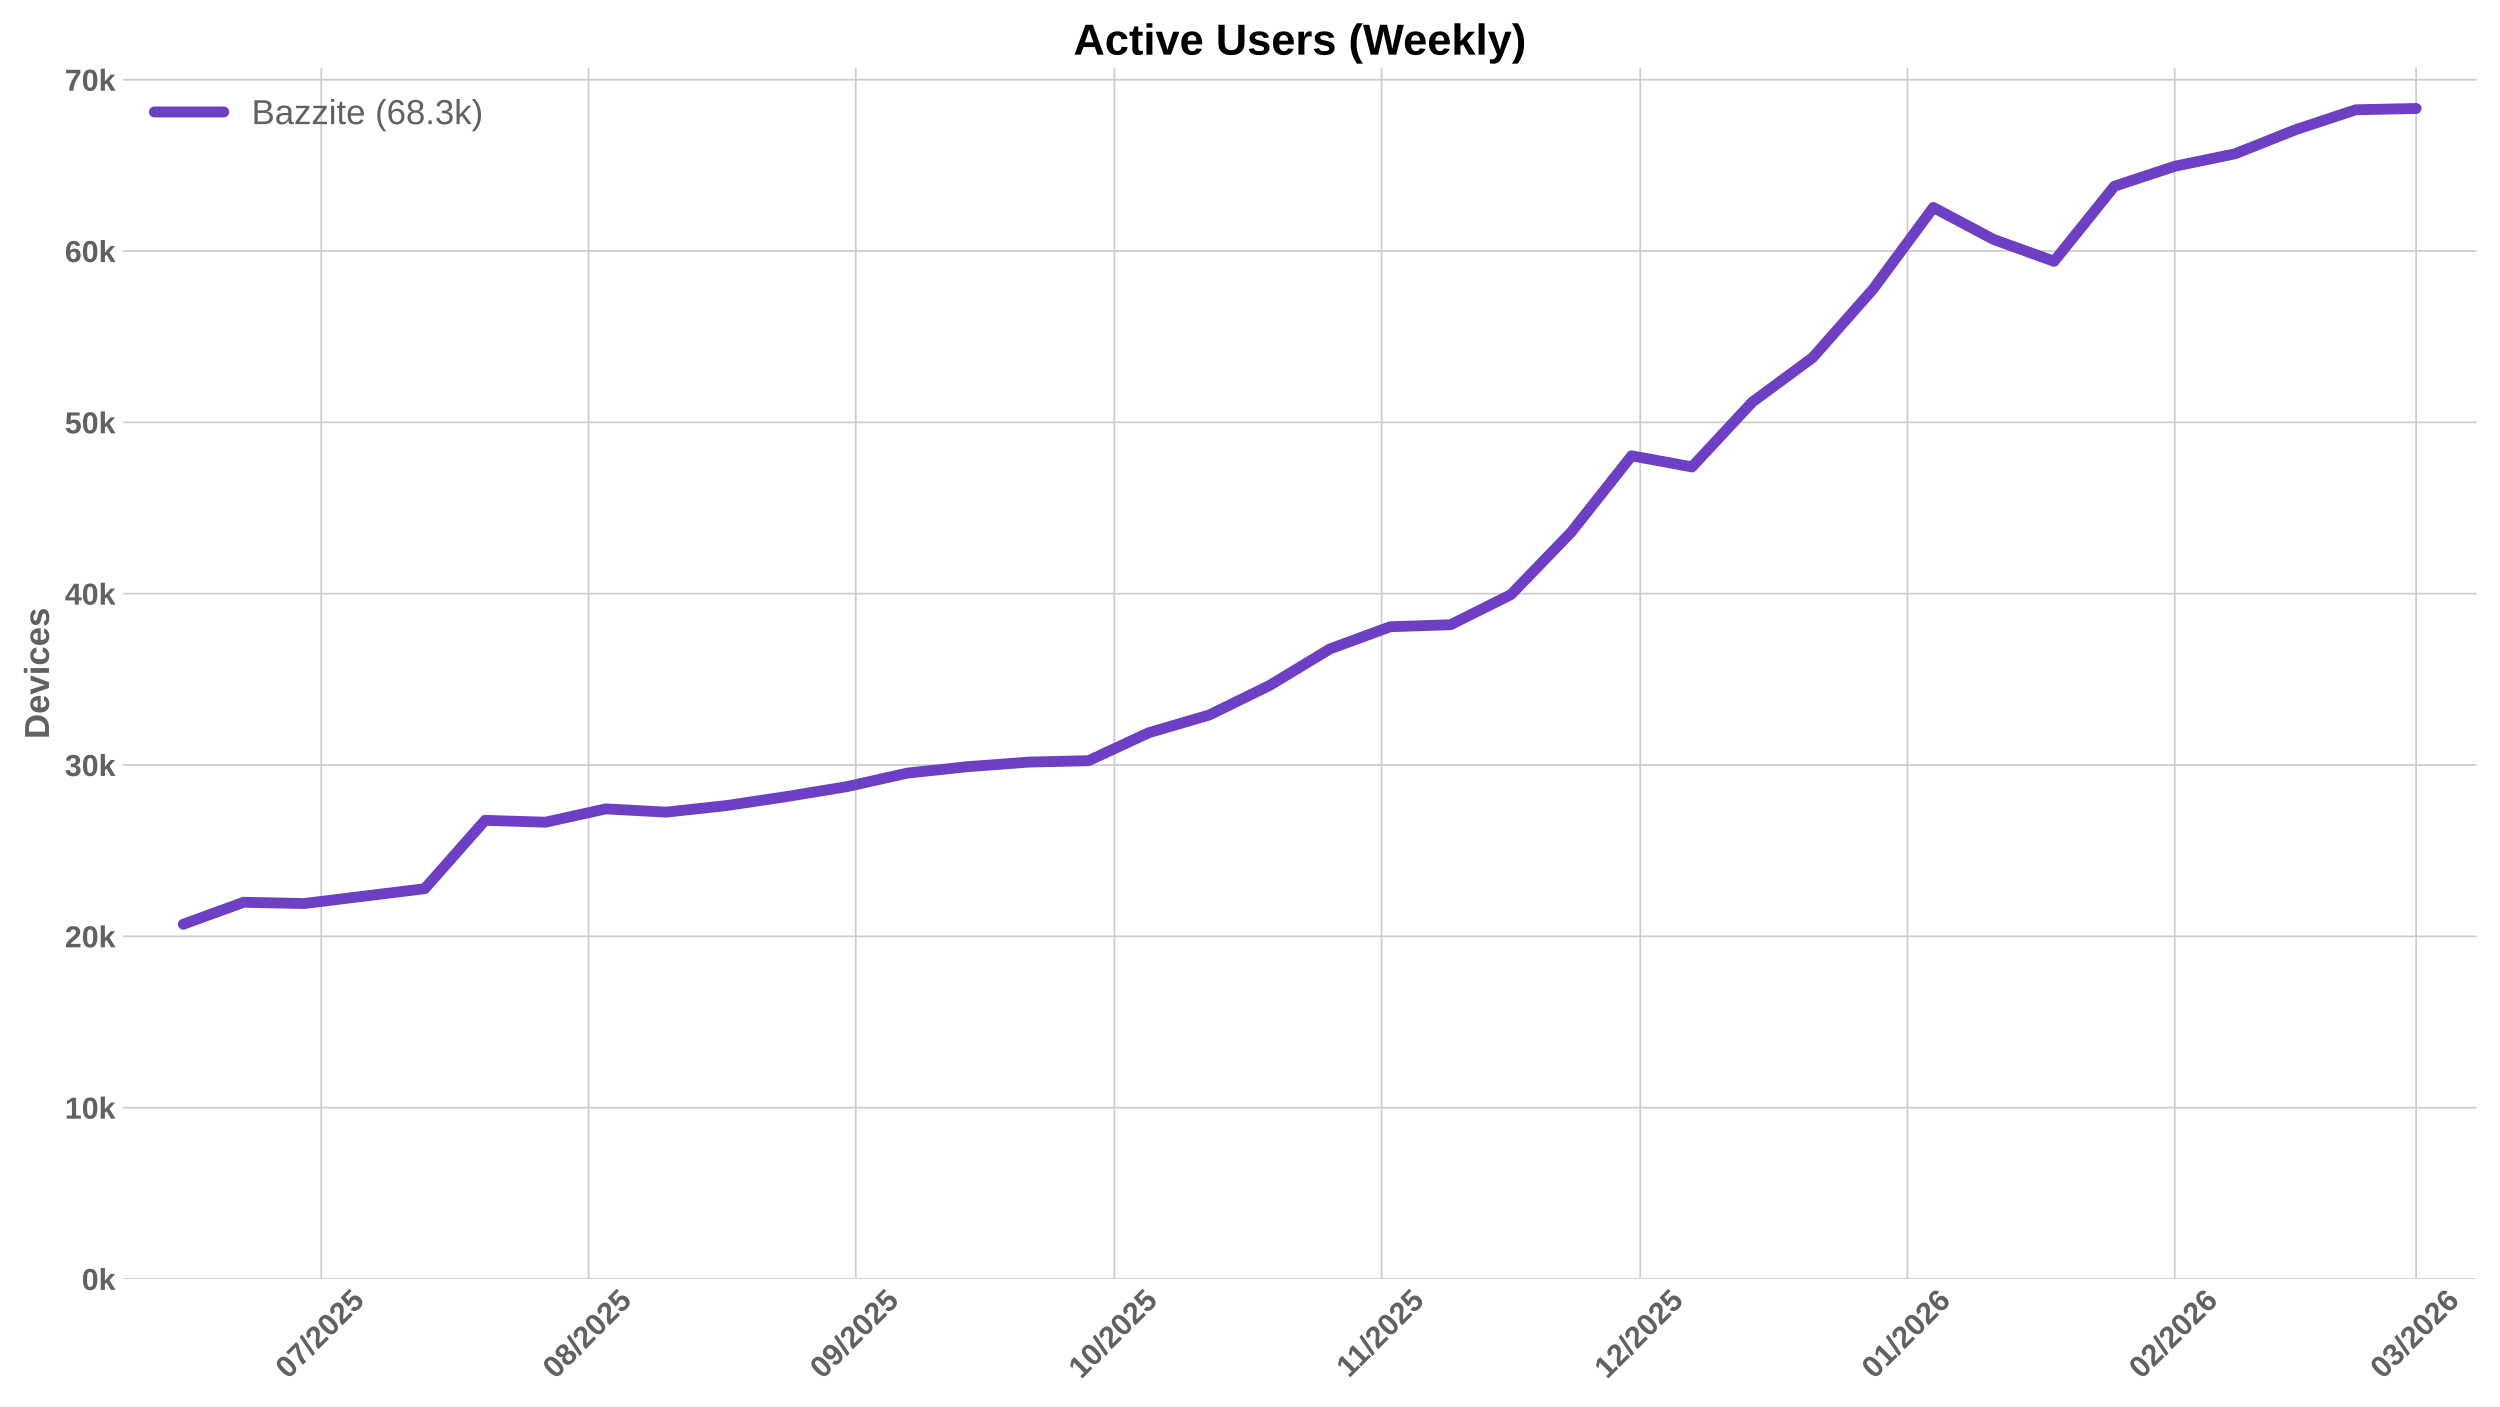
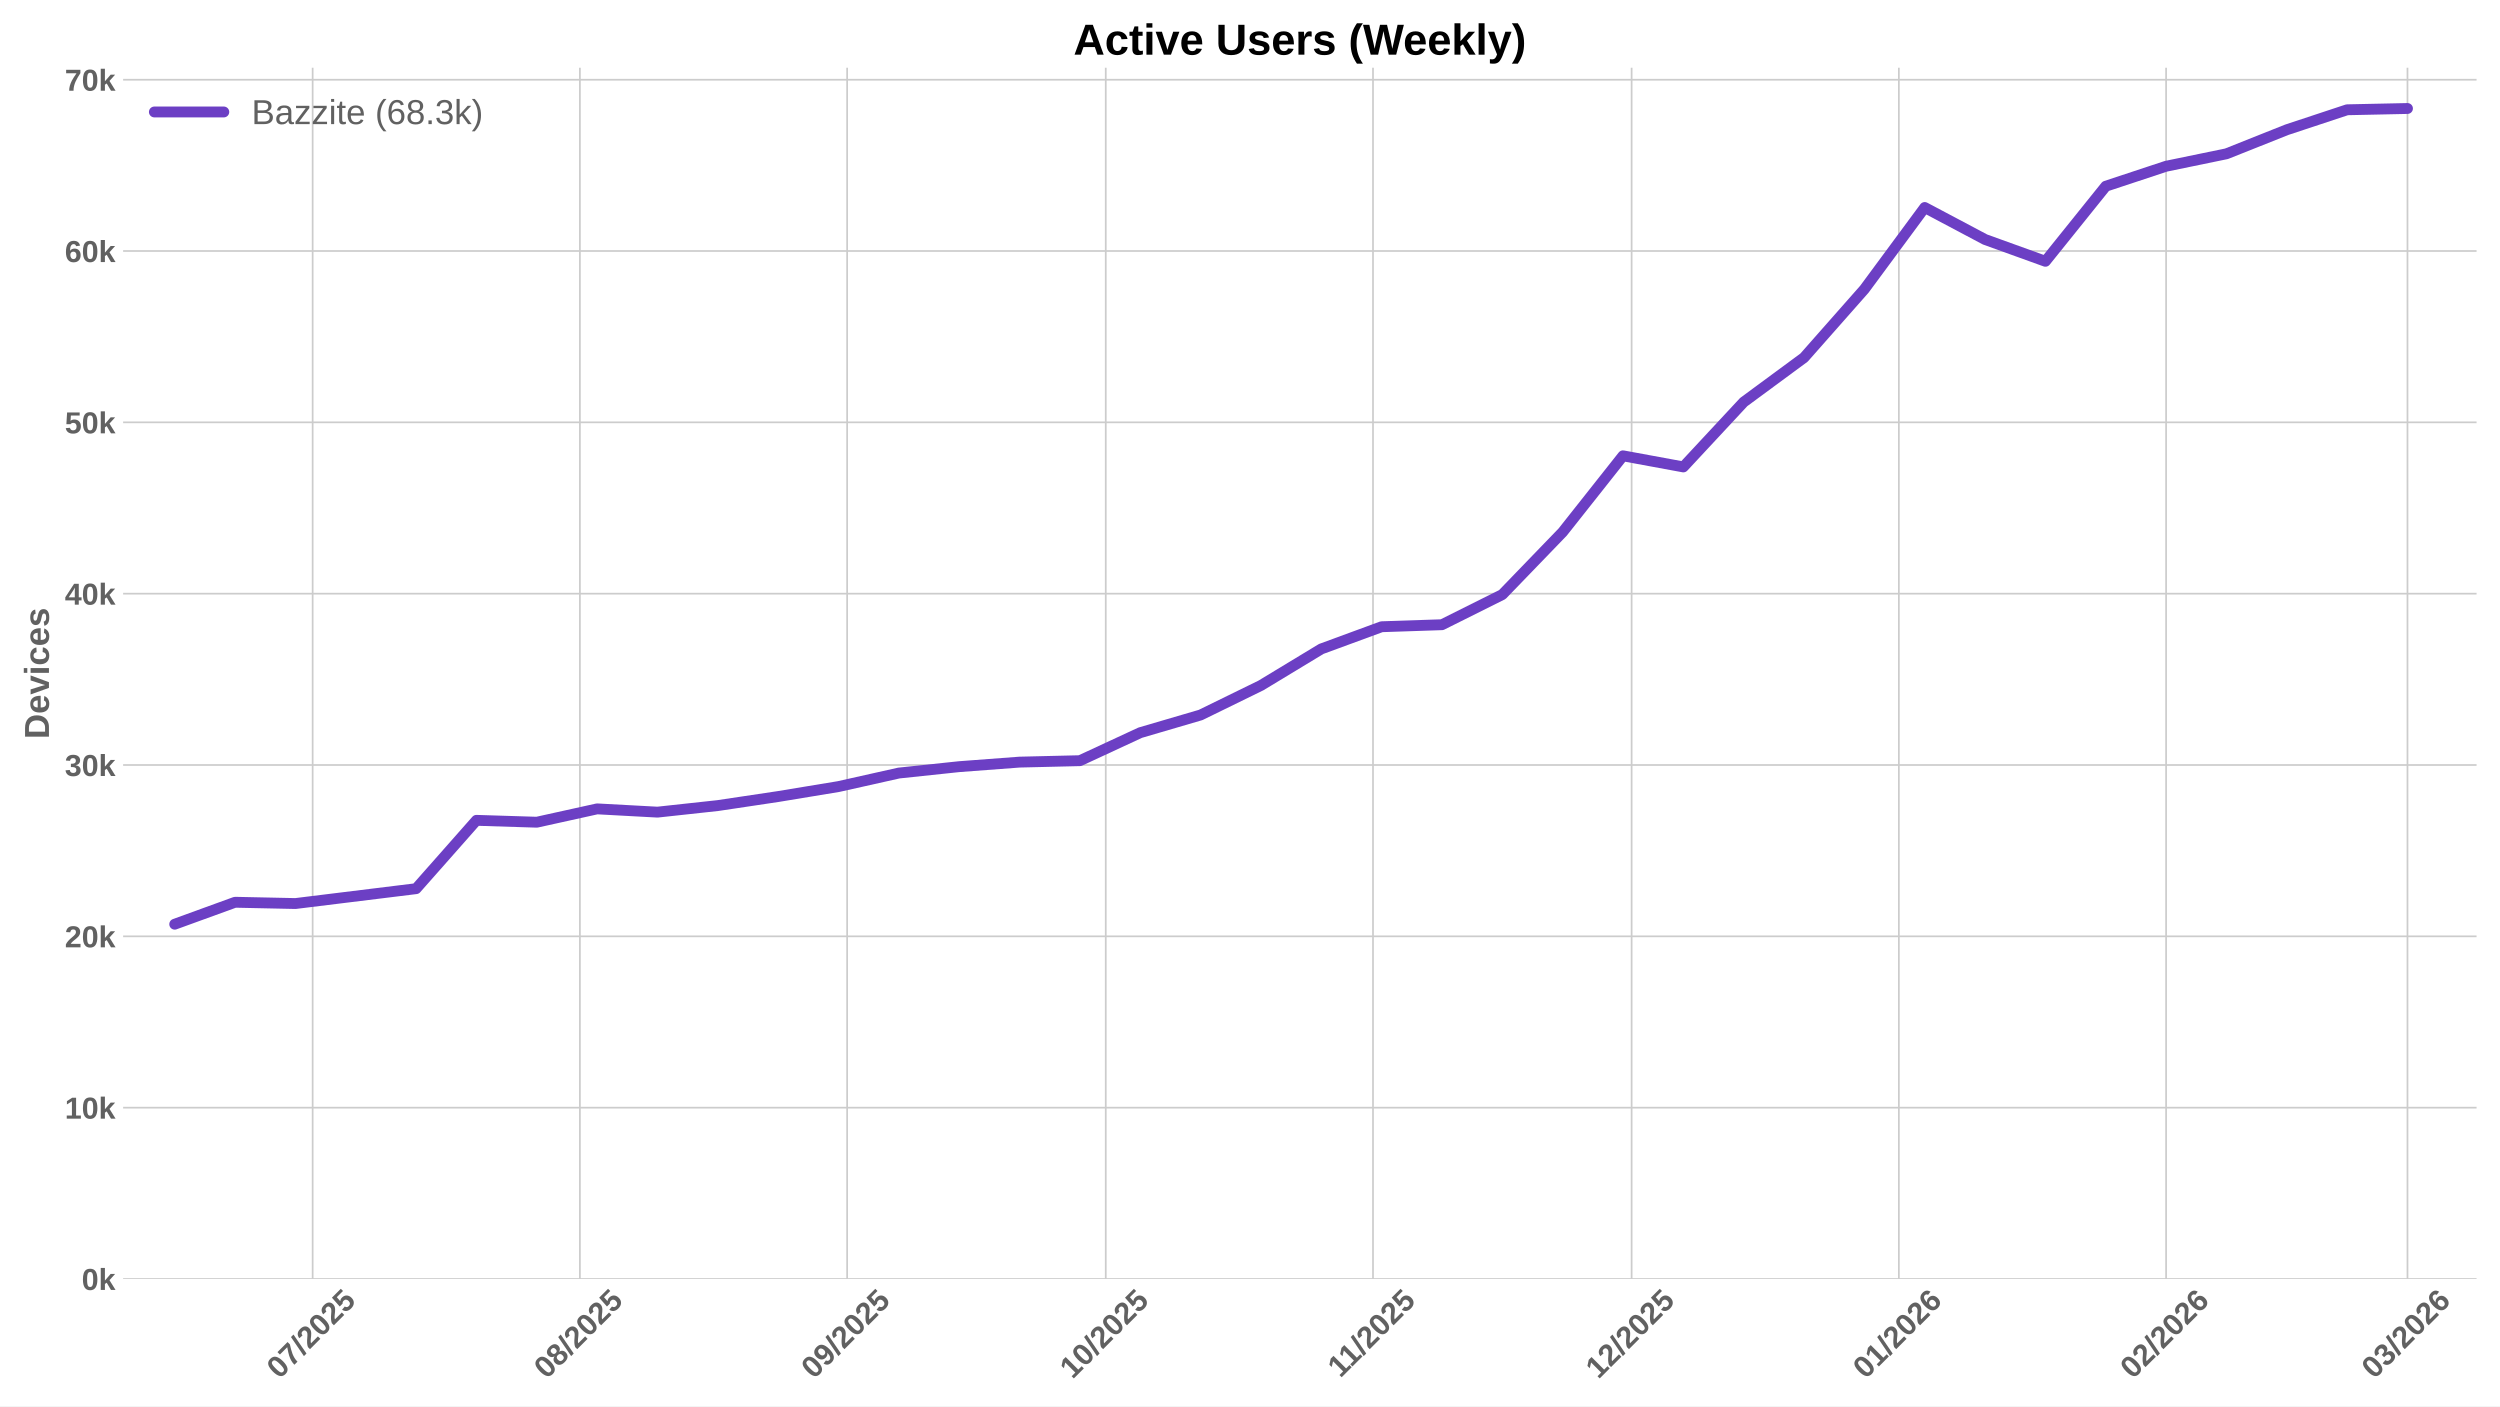
<svg xmlns="http://www.w3.org/2000/svg" xmlns:xlink="http://www.w3.org/1999/xlink" width="1152pt" height="648pt" viewBox="0 0 1152 648" version="1.1">
  <defs>
    <style type="text/css">*{stroke-linejoin: round; stroke-linecap: butt}</style>
  </defs>
  <g id="figure_1">
    <g id="patch_1">
      <path d="M 0 648  L 1152 648  L 1152 0  L 0 0  z " style="fill: #ffffff" />
    </g>
    <g id="axes_1">
      <g id="patch_2">
        <path d="M 56.73 589.343  L 1141.2 589.343  L 1141.2 31.2  L 56.73 31.2  z " style="fill: #ffffff" />
      </g>
      <g id="matplotlib.axis_1">
        <g id="xtick_1">
          <g id="line2d_1">
-             <path d="M 148.043 589.343  L 148.043 31.2  " clip-path="url(#p5797e3222d)" style="fill: none; stroke: #cccccc; stroke-width: 0.8; stroke-linecap: round" />
+             <path d="M 144.07 589.343  L 144.07 31.2  " clip-path="url(#pd4d0d3df00)" style="fill: none; stroke: #cccccc; stroke-width: 0.8; stroke-linecap: round" />
          </g>
          <g id="line2d_2" />
          <g id="text_1">
-             <g style="fill: #616161" transform="translate(132.713 635.7977) rotate(-45) scale(0.14 -0.14)">
+             <g style="fill: #616161" transform="translate(128.7396 635.7977) rotate(-45) scale(0.14 -0.14)">
              <defs>
                <path id="LiberationSans-Bold-30" d="M 3297 2203  Q 3297 1088 2914 512  Q 2531 -63 1766 -63  Q 253 -63 253 2203  Q 253 2994 418 3494  Q 584 3994 915 4231  Q 1247 4469 1791 4469  Q 2572 4469 2934 3903  Q 3297 3338 3297 2203  z M 2416 2203  Q 2416 2813 2356 3150  Q 2297 3488 2165 3634  Q 2034 3781 1784 3781  Q 1519 3781 1383 3632  Q 1247 3484 1189 3148  Q 1131 2813 1131 2203  Q 1131 1600 1192 1261  Q 1253 922 1386 775  Q 1519 628 1772 628  Q 2022 628 2158 783  Q 2294 938 2355 1278  Q 2416 1619 2416 2203  z " transform="scale(0.015625)" />
                <path id="LiberationSans-Bold-37" d="M 3278 3706  Q 2981 3238 2717 2797  Q 2453 2356 2256 1911  Q 2059 1466 1945 995  Q 1831 525 1831 0  L 916 0  Q 916 550 1059 1064  Q 1203 1578 1475 2111  Q 1747 2644 2463 3681  L 275 3681  L 275 4403  L 3278 4403  L 3278 3706  z " transform="scale(0.015625)" />
                <path id="LiberationSans-Bold-2f" d="M 63 -128  L 972 4638  L 1716 4638  L 822 -128  L 63 -128  z " transform="scale(0.015625)" />
                <path id="LiberationSans-Bold-32" d="M 222 0  L 222 609  Q 394 988 711 1347  Q 1028 1706 1509 2097  Q 1972 2472 2158 2715  Q 2344 2959 2344 3194  Q 2344 3769 1766 3769  Q 1484 3769 1336 3617  Q 1188 3466 1144 3163  L 259 3213  Q 334 3825 717 4147  Q 1100 4469 1759 4469  Q 2472 4469 2853 4144  Q 3234 3819 3234 3231  Q 3234 2922 3112 2672  Q 2991 2422 2800 2211  Q 2609 2000 2376 1815  Q 2144 1631 1925 1456  Q 1706 1281 1526 1103  Q 1347 925 1259 722  L 3303 722  L 3303 0  L 222 0  z " transform="scale(0.015625)" />
                <path id="LiberationSans-Bold-35" d="M 3381 1466  Q 3381 766 2945 351  Q 2509 -63 1750 -63  Q 1088 -63 689 235  Q 291 534 197 1100  L 1075 1172  Q 1144 891 1319 762  Q 1494 634 1759 634  Q 2088 634 2283 843  Q 2478 1053 2478 1447  Q 2478 1794 2293 2001  Q 2109 2209 1778 2209  Q 1413 2209 1181 1925  L 325 1925  L 478 4403  L 3125 4403  L 3125 3750  L 1275 3750  L 1203 2638  Q 1522 2919 2000 2919  Q 2628 2919 3004 2528  Q 3381 2138 3381 1466  z " transform="scale(0.015625)" />
              </defs>
              <use xlink:href="#LiberationSans-Bold-30" />
              <use xlink:href="#LiberationSans-Bold-37" transform="translate(55.61523 0)" />
              <use xlink:href="#LiberationSans-Bold-2f" transform="translate(111.2305 0)" />
              <use xlink:href="#LiberationSans-Bold-32" transform="translate(139.0137 0)" />
              <use xlink:href="#LiberationSans-Bold-30" transform="translate(194.6289 0)" />
              <use xlink:href="#LiberationSans-Bold-32" transform="translate(250.2441 0)" />
              <use xlink:href="#LiberationSans-Bold-35" transform="translate(305.8594 0)" />
            </g>
          </g>
        </g>
        <g id="xtick_2">
          <g id="line2d_3">
-             <path d="M 271.188 589.343  L 271.188 31.2  " clip-path="url(#p5797e3222d)" style="fill: none; stroke: #cccccc; stroke-width: 0.8; stroke-linecap: round" />
+             <path d="M 267.215 589.343  L 267.215 31.2  " clip-path="url(#pd4d0d3df00)" style="fill: none; stroke: #cccccc; stroke-width: 0.8; stroke-linecap: round" />
          </g>
          <g id="line2d_4" />
          <g id="text_2">
-             <g style="fill: #616161" transform="translate(255.858 635.7977) rotate(-45) scale(0.14 -0.14)">
+             <g style="fill: #616161" transform="translate(251.8845 635.7977) rotate(-45) scale(0.14 -0.14)">
              <defs>
                <path id="LiberationSans-Bold-38" d="M 3363 1241  Q 3363 622 2953 279  Q 2544 -63 1784 -63  Q 1031 -63 617 278  Q 203 619 203 1234  Q 203 1656 447 1945  Q 691 2234 1100 2303  L 1100 2316  Q 744 2394 525 2669  Q 306 2944 306 3303  Q 306 3844 689 4156  Q 1072 4469 1772 4469  Q 2488 4469 2870 4164  Q 3253 3859 3253 3297  Q 3253 2938 3036 2666  Q 2819 2394 2453 2322  L 2453 2309  Q 2878 2241 3120 1961  Q 3363 1681 3363 1241  z M 2350 3250  Q 2350 3563 2206 3708  Q 2063 3853 1772 3853  Q 1203 3853 1203 3250  Q 1203 2619 1778 2619  Q 2066 2619 2208 2766  Q 2350 2913 2350 3250  z M 2453 1313  Q 2453 2003 1766 2003  Q 1447 2003 1276 1822  Q 1106 1641 1106 1300  Q 1106 913 1275 734  Q 1444 556 1791 556  Q 2131 556 2292 734  Q 2453 913 2453 1313  z " transform="scale(0.015625)" />
              </defs>
              <use xlink:href="#LiberationSans-Bold-30" />
              <use xlink:href="#LiberationSans-Bold-38" transform="translate(55.61523 0)" />
              <use xlink:href="#LiberationSans-Bold-2f" transform="translate(111.2305 0)" />
              <use xlink:href="#LiberationSans-Bold-32" transform="translate(139.0137 0)" />
              <use xlink:href="#LiberationSans-Bold-30" transform="translate(194.6289 0)" />
              <use xlink:href="#LiberationSans-Bold-32" transform="translate(250.2441 0)" />
              <use xlink:href="#LiberationSans-Bold-35" transform="translate(305.8594 0)" />
            </g>
          </g>
        </g>
        <g id="xtick_3">
          <g id="line2d_5">
-             <path d="M 394.333 589.343  L 394.333 31.2  " clip-path="url(#p5797e3222d)" style="fill: none; stroke: #cccccc; stroke-width: 0.8; stroke-linecap: round" />
+             <path d="M 390.36 589.343  L 390.36 31.2  " clip-path="url(#pd4d0d3df00)" style="fill: none; stroke: #cccccc; stroke-width: 0.8; stroke-linecap: round" />
          </g>
          <g id="line2d_6" />
          <g id="text_3">
-             <g style="fill: #616161" transform="translate(379.0029 635.7977) rotate(-45) scale(0.14 -0.14)">
+             <g style="fill: #616161" transform="translate(375.0295 635.7977) rotate(-45) scale(0.14 -0.14)">
              <defs>
                <path id="LiberationSans-Bold-39" d="M 3322 2272  Q 3322 1100 2894 518  Q 2466 -63 1678 -63  Q 1097 -63 767 185  Q 438 434 300 972  L 1125 1088  Q 1247 628 1688 628  Q 2056 628 2254 981  Q 2453 1334 2459 2028  Q 2341 1794 2070 1661  Q 1800 1528 1488 1528  Q 906 1528 564 1923  Q 222 2319 222 2994  Q 222 3688 623 4078  Q 1025 4469 1759 4469  Q 2550 4469 2936 3920  Q 3322 3372 3322 2272  z M 2394 2888  Q 2394 3297 2214 3539  Q 2034 3781 1738 3781  Q 1447 3781 1280 3570  Q 1113 3359 1113 2988  Q 1113 2622 1278 2401  Q 1444 2181 1741 2181  Q 2022 2181 2208 2373  Q 2394 2566 2394 2888  z " transform="scale(0.015625)" />
              </defs>
              <use xlink:href="#LiberationSans-Bold-30" />
              <use xlink:href="#LiberationSans-Bold-39" transform="translate(55.61523 0)" />
              <use xlink:href="#LiberationSans-Bold-2f" transform="translate(111.2305 0)" />
              <use xlink:href="#LiberationSans-Bold-32" transform="translate(139.0137 0)" />
              <use xlink:href="#LiberationSans-Bold-30" transform="translate(194.6289 0)" />
              <use xlink:href="#LiberationSans-Bold-32" transform="translate(250.2441 0)" />
              <use xlink:href="#LiberationSans-Bold-35" transform="translate(305.8594 0)" />
            </g>
          </g>
        </g>
        <g id="xtick_4">
          <g id="line2d_7">
-             <path d="M 513.506 589.343  L 513.506 31.2  " clip-path="url(#p5797e3222d)" style="fill: none; stroke: #cccccc; stroke-width: 0.8; stroke-linecap: round" />
+             <path d="M 509.532 589.343  L 509.532 31.2  " clip-path="url(#pd4d0d3df00)" style="fill: none; stroke: #cccccc; stroke-width: 0.8; stroke-linecap: round" />
          </g>
          <g id="line2d_8" />
          <g id="text_4">
-             <g style="fill: #616161" transform="translate(498.1755 635.7977) rotate(-45) scale(0.14 -0.14)">
+             <g style="fill: #616161" transform="translate(494.202 635.7977) rotate(-45) scale(0.14 -0.14)">
              <defs>
                <path id="LiberationSans-Bold-31" d="M 403 0  L 403 653  L 1494 653  L 1494 3656  L 438 2997  L 438 3688  L 1541 4403  L 2372 4403  L 2372 653  L 3381 653  L 3381 0  L 403 0  z " transform="scale(0.015625)" />
              </defs>
              <use xlink:href="#LiberationSans-Bold-31" />
              <use xlink:href="#LiberationSans-Bold-30" transform="translate(55.61523 0)" />
              <use xlink:href="#LiberationSans-Bold-2f" transform="translate(111.2305 0)" />
              <use xlink:href="#LiberationSans-Bold-32" transform="translate(139.0137 0)" />
              <use xlink:href="#LiberationSans-Bold-30" transform="translate(194.6289 0)" />
              <use xlink:href="#LiberationSans-Bold-32" transform="translate(250.2441 0)" />
              <use xlink:href="#LiberationSans-Bold-35" transform="translate(305.8594 0)" />
            </g>
          </g>
        </g>
        <g id="xtick_5">
          <g id="line2d_9">
-             <path d="M 636.651 589.343  L 636.651 31.2  " clip-path="url(#p5797e3222d)" style="fill: none; stroke: #cccccc; stroke-width: 0.8; stroke-linecap: round" />
+             <path d="M 632.677 589.343  L 632.677 31.2  " clip-path="url(#pd4d0d3df00)" style="fill: none; stroke: #cccccc; stroke-width: 0.8; stroke-linecap: round" />
          </g>
          <g id="line2d_10" />
          <g id="text_5">
-             <g style="fill: #616161" transform="translate(621.5926 635.2532) rotate(-45) scale(0.14 -0.14)">
+             <g style="fill: #616161" transform="translate(617.6192 635.2532) rotate(-45) scale(0.14 -0.14)">
              <use xlink:href="#LiberationSans-Bold-31" />
              <use xlink:href="#LiberationSans-Bold-31" transform="translate(50.11523 0)" />
              <use xlink:href="#LiberationSans-Bold-2f" transform="translate(105.7305 0)" />
              <use xlink:href="#LiberationSans-Bold-32" transform="translate(133.5137 0)" />
              <use xlink:href="#LiberationSans-Bold-30" transform="translate(189.1289 0)" />
              <use xlink:href="#LiberationSans-Bold-32" transform="translate(244.7441 0)" />
              <use xlink:href="#LiberationSans-Bold-35" transform="translate(300.3594 0)" />
            </g>
          </g>
        </g>
        <g id="xtick_6">
          <g id="line2d_11">
-             <path d="M 755.823 589.343  L 755.823 31.2  " clip-path="url(#p5797e3222d)" style="fill: none; stroke: #cccccc; stroke-width: 0.8; stroke-linecap: round" />
+             <path d="M 751.85 589.343  L 751.85 31.2  " clip-path="url(#pd4d0d3df00)" style="fill: none; stroke: #cccccc; stroke-width: 0.8; stroke-linecap: round" />
          </g>
          <g id="line2d_12" />
          <g id="text_6">
-             <g style="fill: #616161" transform="translate(740.4929 635.7977) rotate(-45) scale(0.14 -0.14)">
+             <g style="fill: #616161" transform="translate(736.5195 635.7977) rotate(-45) scale(0.14 -0.14)">
              <use xlink:href="#LiberationSans-Bold-31" />
              <use xlink:href="#LiberationSans-Bold-32" transform="translate(55.61523 0)" />
              <use xlink:href="#LiberationSans-Bold-2f" transform="translate(111.2305 0)" />
              <use xlink:href="#LiberationSans-Bold-32" transform="translate(139.0137 0)" />
              <use xlink:href="#LiberationSans-Bold-30" transform="translate(194.6289 0)" />
              <use xlink:href="#LiberationSans-Bold-32" transform="translate(250.2441 0)" />
              <use xlink:href="#LiberationSans-Bold-35" transform="translate(305.8594 0)" />
            </g>
          </g>
        </g>
        <g id="xtick_7">
          <g id="line2d_13">
-             <path d="M 878.968 589.343  L 878.968 31.2  " clip-path="url(#p5797e3222d)" style="fill: none; stroke: #cccccc; stroke-width: 0.8; stroke-linecap: round" />
+             <path d="M 874.995 589.343  L 874.995 31.2  " clip-path="url(#pd4d0d3df00)" style="fill: none; stroke: #cccccc; stroke-width: 0.8; stroke-linecap: round" />
          </g>
          <g id="line2d_14" />
          <g id="text_7">
-             <g style="fill: #616161" transform="translate(863.6379 635.7977) rotate(-45) scale(0.14 -0.14)">
+             <g style="fill: #616161" transform="translate(859.6644 635.7977) rotate(-45) scale(0.14 -0.14)">
              <defs>
                <path id="LiberationSans-Bold-36" d="M 3328 1441  Q 3328 738 2934 337  Q 2541 -63 1847 -63  Q 1069 -63 651 482  Q 234 1028 234 2100  Q 234 3278 657 3873  Q 1081 4469 1869 4469  Q 2428 4469 2751 4222  Q 3075 3975 3209 3456  L 2381 3341  Q 2263 3775 1850 3775  Q 1497 3775 1295 3422  Q 1094 3069 1094 2350  Q 1234 2584 1484 2709  Q 1734 2834 2050 2834  Q 2641 2834 2984 2459  Q 3328 2084 3328 1441  z M 2447 1416  Q 2447 1791 2273 1989  Q 2100 2188 1797 2188  Q 1506 2188 1331 2002  Q 1156 1816 1156 1509  Q 1156 1125 1339 873  Q 1522 622 1819 622  Q 2116 622 2281 833  Q 2447 1044 2447 1416  z " transform="scale(0.015625)" />
              </defs>
              <use xlink:href="#LiberationSans-Bold-30" />
              <use xlink:href="#LiberationSans-Bold-31" transform="translate(55.61523 0)" />
              <use xlink:href="#LiberationSans-Bold-2f" transform="translate(111.2305 0)" />
              <use xlink:href="#LiberationSans-Bold-32" transform="translate(139.0137 0)" />
              <use xlink:href="#LiberationSans-Bold-30" transform="translate(194.6289 0)" />
              <use xlink:href="#LiberationSans-Bold-32" transform="translate(250.2441 0)" />
              <use xlink:href="#LiberationSans-Bold-36" transform="translate(305.8594 0)" />
            </g>
          </g>
        </g>
        <g id="xtick_8">
          <g id="line2d_15">
-             <path d="M 1002.113 589.343  L 1002.113 31.2  " clip-path="url(#p5797e3222d)" style="fill: none; stroke: #cccccc; stroke-width: 0.8; stroke-linecap: round" />
+             <path d="M 998.14 589.343  L 998.14 31.2  " clip-path="url(#pd4d0d3df00)" style="fill: none; stroke: #cccccc; stroke-width: 0.8; stroke-linecap: round" />
          </g>
          <g id="line2d_16" />
          <g id="text_8">
-             <g style="fill: #616161" transform="translate(986.7828 635.7977) rotate(-45) scale(0.14 -0.14)">
+             <g style="fill: #616161" transform="translate(982.8094 635.7977) rotate(-45) scale(0.14 -0.14)">
              <use xlink:href="#LiberationSans-Bold-30" />
              <use xlink:href="#LiberationSans-Bold-32" transform="translate(55.61523 0)" />
              <use xlink:href="#LiberationSans-Bold-2f" transform="translate(111.2305 0)" />
              <use xlink:href="#LiberationSans-Bold-32" transform="translate(139.0137 0)" />
              <use xlink:href="#LiberationSans-Bold-30" transform="translate(194.6289 0)" />
              <use xlink:href="#LiberationSans-Bold-32" transform="translate(250.2441 0)" />
              <use xlink:href="#LiberationSans-Bold-36" transform="translate(305.8594 0)" />
            </g>
          </g>
        </g>
        <g id="xtick_9">
          <g id="line2d_17">
-             <path d="M 1113.341 589.343  L 1113.341 31.2  " clip-path="url(#p5797e3222d)" style="fill: none; stroke: #cccccc; stroke-width: 0.8; stroke-linecap: round" />
+             <path d="M 1109.367 589.343  L 1109.367 31.2  " clip-path="url(#pd4d0d3df00)" style="fill: none; stroke: #cccccc; stroke-width: 0.8; stroke-linecap: round" />
          </g>
          <g id="line2d_18" />
          <g id="text_9">
-             <g style="fill: #616161" transform="translate(1098.011 635.7977) rotate(-45) scale(0.14 -0.14)">
+             <g style="fill: #616161" transform="translate(1094.037 635.7977) rotate(-45) scale(0.14 -0.14)">
              <defs>
                <path id="LiberationSans-Bold-33" d="M 3328 1222  Q 3328 603 2922 265  Q 2516 -72 1766 -72  Q 1056 -72 637 254  Q 219 581 147 1197  L 1041 1275  Q 1125 641 1763 641  Q 2078 641 2253 797  Q 2428 953 2428 1275  Q 2428 1569 2215 1725  Q 2003 1881 1584 1881  L 1278 1881  L 1278 2591  L 1566 2591  Q 1944 2591 2134 2745  Q 2325 2900 2325 3188  Q 2325 3459 2173 3614  Q 2022 3769 1731 3769  Q 1459 3769 1292 3619  Q 1125 3469 1100 3194  L 222 3256  Q 291 3825 694 4147  Q 1097 4469 1747 4469  Q 2438 4469 2827 4158  Q 3216 3847 3216 3297  Q 3216 2884 2973 2618  Q 2731 2353 2275 2266  L 2275 2253  Q 2781 2194 3054 1920  Q 3328 1647 3328 1222  z " transform="scale(0.015625)" />
              </defs>
              <use xlink:href="#LiberationSans-Bold-30" />
              <use xlink:href="#LiberationSans-Bold-33" transform="translate(55.61523 0)" />
              <use xlink:href="#LiberationSans-Bold-2f" transform="translate(111.2305 0)" />
              <use xlink:href="#LiberationSans-Bold-32" transform="translate(139.0137 0)" />
              <use xlink:href="#LiberationSans-Bold-30" transform="translate(194.6289 0)" />
              <use xlink:href="#LiberationSans-Bold-32" transform="translate(250.2441 0)" />
              <use xlink:href="#LiberationSans-Bold-36" transform="translate(305.8594 0)" />
            </g>
          </g>
        </g>
      </g>
      <g id="matplotlib.axis_2">
        <g id="ytick_1">
          <g id="line2d_19">
-             <path d="M 56.73 589.343  L 1141.2 589.343  " clip-path="url(#p5797e3222d)" style="fill: none; stroke: #cccccc; stroke-width: 0.8; stroke-linecap: round" />
+             <path d="M 56.73 589.343  L 1141.2 589.343  " clip-path="url(#pd4d0d3df00)" style="fill: none; stroke: #cccccc; stroke-width: 0.8; stroke-linecap: round" />
          </g>
          <g id="line2d_20" />
          <g id="text_10">
            <g style="fill: #616161" transform="translate(37.65937 594.416) scale(0.14 -0.14)">
              <defs>
                <path id="LiberationSans-Bold-6b" d="M 2606 0  L 1703 1531  L 1325 1269  L 1325 0  L 447 0  L 447 4638  L 1325 4638  L 1325 1981  L 2531 3381  L 3475 3381  L 2288 2063  L 3566 0  L 2606 0  z " transform="scale(0.015625)" />
              </defs>
              <use xlink:href="#LiberationSans-Bold-30" />
              <use xlink:href="#LiberationSans-Bold-6b" transform="translate(55.61523 0)" />
            </g>
          </g>
        </g>
        <g id="ytick_2">
          <g id="line2d_21">
-             <path d="M 56.73 510.399  L 1141.2 510.399  " clip-path="url(#p5797e3222d)" style="fill: none; stroke: #cccccc; stroke-width: 0.8; stroke-linecap: round" />
+             <path d="M 56.73 510.399  L 1141.2 510.399  " clip-path="url(#pd4d0d3df00)" style="fill: none; stroke: #cccccc; stroke-width: 0.8; stroke-linecap: round" />
          </g>
          <g id="line2d_22" />
          <g id="text_11">
            <g style="fill: #616161" transform="translate(29.87406 515.4714) scale(0.14 -0.14)">
              <use xlink:href="#LiberationSans-Bold-31" />
              <use xlink:href="#LiberationSans-Bold-30" transform="translate(55.61523 0)" />
              <use xlink:href="#LiberationSans-Bold-6b" transform="translate(111.2305 0)" />
            </g>
          </g>
        </g>
        <g id="ytick_3">
          <g id="line2d_23">
-             <path d="M 56.73 431.454  L 1141.2 431.454  " clip-path="url(#p5797e3222d)" style="fill: none; stroke: #cccccc; stroke-width: 0.8; stroke-linecap: round" />
+             <path d="M 56.73 431.454  L 1141.2 431.454  " clip-path="url(#pd4d0d3df00)" style="fill: none; stroke: #cccccc; stroke-width: 0.8; stroke-linecap: round" />
          </g>
          <g id="line2d_24" />
          <g id="text_12">
            <g style="fill: #616161" transform="translate(29.87406 436.5269) scale(0.14 -0.14)">
              <use xlink:href="#LiberationSans-Bold-32" />
              <use xlink:href="#LiberationSans-Bold-30" transform="translate(55.61523 0)" />
              <use xlink:href="#LiberationSans-Bold-6b" transform="translate(111.2305 0)" />
            </g>
          </g>
        </g>
        <g id="ytick_4">
          <g id="line2d_25">
-             <path d="M 56.73 352.51  L 1141.2 352.51  " clip-path="url(#p5797e3222d)" style="fill: none; stroke: #cccccc; stroke-width: 0.8; stroke-linecap: round" />
+             <path d="M 56.73 352.51  L 1141.2 352.51  " clip-path="url(#pd4d0d3df00)" style="fill: none; stroke: #cccccc; stroke-width: 0.8; stroke-linecap: round" />
          </g>
          <g id="line2d_26" />
          <g id="text_13">
            <g style="fill: #616161" transform="translate(29.87406 357.5823) scale(0.14 -0.14)">
              <use xlink:href="#LiberationSans-Bold-33" />
              <use xlink:href="#LiberationSans-Bold-30" transform="translate(55.61523 0)" />
              <use xlink:href="#LiberationSans-Bold-6b" transform="translate(111.2305 0)" />
            </g>
          </g>
        </g>
        <g id="ytick_5">
          <g id="line2d_27">
-             <path d="M 56.73 273.565  L 1141.2 273.565  " clip-path="url(#p5797e3222d)" style="fill: none; stroke: #cccccc; stroke-width: 0.8; stroke-linecap: round" />
+             <path d="M 56.73 273.565  L 1141.2 273.565  " clip-path="url(#pd4d0d3df00)" style="fill: none; stroke: #cccccc; stroke-width: 0.8; stroke-linecap: round" />
          </g>
          <g id="line2d_28" />
          <g id="text_14">
            <g style="fill: #616161" transform="translate(29.87406 278.6378) scale(0.14 -0.14)">
              <defs>
                <path id="LiberationSans-Bold-34" d="M 2938 897  L 2938 0  L 2100 0  L 2100 897  L 97 897  L 97 1556  L 1956 4403  L 2938 4403  L 2938 1550  L 3525 1550  L 3525 897  L 2938 897  z M 2100 2991  Q 2100 3159 2111 3356  Q 2122 3553 2128 3609  Q 2047 3434 1834 3103  L 813 1550  L 2100 1550  L 2100 2991  z " transform="scale(0.015625)" />
              </defs>
              <use xlink:href="#LiberationSans-Bold-34" />
              <use xlink:href="#LiberationSans-Bold-30" transform="translate(55.61523 0)" />
              <use xlink:href="#LiberationSans-Bold-6b" transform="translate(111.2305 0)" />
            </g>
          </g>
        </g>
        <g id="ytick_6">
          <g id="line2d_29">
-             <path d="M 56.73 194.62  L 1141.2 194.62  " clip-path="url(#p5797e3222d)" style="fill: none; stroke: #cccccc; stroke-width: 0.8; stroke-linecap: round" />
+             <path d="M 56.73 194.62  L 1141.2 194.62  " clip-path="url(#pd4d0d3df00)" style="fill: none; stroke: #cccccc; stroke-width: 0.8; stroke-linecap: round" />
          </g>
          <g id="line2d_30" />
          <g id="text_15">
            <g style="fill: #616161" transform="translate(29.87406 199.6932) scale(0.14 -0.14)">
              <use xlink:href="#LiberationSans-Bold-35" />
              <use xlink:href="#LiberationSans-Bold-30" transform="translate(55.61523 0)" />
              <use xlink:href="#LiberationSans-Bold-6b" transform="translate(111.2305 0)" />
            </g>
          </g>
        </g>
        <g id="ytick_7">
          <g id="line2d_31">
-             <path d="M 56.73 115.676  L 1141.2 115.676  " clip-path="url(#p5797e3222d)" style="fill: none; stroke: #cccccc; stroke-width: 0.8; stroke-linecap: round" />
+             <path d="M 56.73 115.676  L 1141.2 115.676  " clip-path="url(#pd4d0d3df00)" style="fill: none; stroke: #cccccc; stroke-width: 0.8; stroke-linecap: round" />
          </g>
          <g id="line2d_32" />
          <g id="text_16">
            <g style="fill: #616161" transform="translate(29.87406 120.7486) scale(0.14 -0.14)">
              <use xlink:href="#LiberationSans-Bold-36" />
              <use xlink:href="#LiberationSans-Bold-30" transform="translate(55.61523 0)" />
              <use xlink:href="#LiberationSans-Bold-6b" transform="translate(111.2305 0)" />
            </g>
          </g>
        </g>
        <g id="ytick_8">
          <g id="line2d_33">
-             <path d="M 56.73 36.731  L 1141.2 36.731  " clip-path="url(#p5797e3222d)" style="fill: none; stroke: #cccccc; stroke-width: 0.8; stroke-linecap: round" />
+             <path d="M 56.73 36.731  L 1141.2 36.731  " clip-path="url(#pd4d0d3df00)" style="fill: none; stroke: #cccccc; stroke-width: 0.8; stroke-linecap: round" />
          </g>
          <g id="line2d_34" />
          <g id="text_17">
            <g style="fill: #616161" transform="translate(29.87406 41.80406) scale(0.14 -0.14)">
              <use xlink:href="#LiberationSans-Bold-37" />
              <use xlink:href="#LiberationSans-Bold-30" transform="translate(55.61523 0)" />
              <use xlink:href="#LiberationSans-Bold-6b" transform="translate(111.2305 0)" />
            </g>
          </g>
        </g>
        <g id="text_18">
          <g style="fill: #616161" transform="translate(22.55406 340.5153) rotate(-90) scale(0.16 -0.16)">
            <defs>
              <path id="LiberationSans-Bold-44" d="M 4353 2234  Q 4353 1553 4086 1045  Q 3819 538 3330 269  Q 2841 0 2209 0  L 428 0  L 428 4403  L 2022 4403  Q 3134 4403 3743 3842  Q 4353 3281 4353 2234  z M 3425 2234  Q 3425 2944 3056 3317  Q 2688 3691 2003 3691  L 1350 3691  L 1350 713  L 2131 713  Q 2725 713 3075 1122  Q 3425 1531 3425 2234  z " transform="scale(0.015625)" />
              <path id="LiberationSans-Bold-65" d="M 1831 -63  Q 1069 -63 659 389  Q 250 841 250 1706  Q 250 2544 665 2994  Q 1081 3444 1844 3444  Q 2572 3444 2956 2961  Q 3341 2478 3341 1547  L 3341 1522  L 1172 1522  Q 1172 1028 1355 776  Q 1538 525 1875 525  Q 2341 525 2463 928  L 3291 856  Q 2931 -63 1831 -63  z M 1831 2891  Q 1522 2891 1355 2675  Q 1188 2459 1178 2072  L 2491 2072  Q 2466 2481 2294 2686  Q 2122 2891 1831 2891  z " transform="scale(0.015625)" />
              <path id="LiberationSans-Bold-76" d="M 2284 0  L 1234 0  L 25 3381  L 953 3381  L 1544 1491  Q 1591 1334 1766 709  Q 1797 838 1894 1159  Q 1991 1481 2613 3381  L 3531 3381  L 2284 0  z " transform="scale(0.015625)" />
              <path id="LiberationSans-Bold-69" d="M 447 3991  L 447 4638  L 1325 4638  L 1325 3991  L 447 3991  z M 447 0  L 447 3381  L 1325 3381  L 1325 0  L 447 0  z " transform="scale(0.015625)" />
              <path id="LiberationSans-Bold-63" d="M 1856 -63  Q 1088 -63 669 395  Q 250 853 250 1672  Q 250 2509 672 2976  Q 1094 3444 1869 3444  Q 2466 3444 2856 3144  Q 3247 2844 3347 2316  L 2463 2272  Q 2425 2531 2275 2686  Q 2125 2841 1850 2841  Q 1172 2841 1172 1706  Q 1172 538 1863 538  Q 2113 538 2281 695  Q 2450 853 2491 1166  L 3372 1125  Q 3325 778 3123 506  Q 2922 234 2594 85  Q 2266 -63 1856 -63  z " transform="scale(0.015625)" />
              <path id="LiberationSans-Bold-73" d="M 3297 988  Q 3297 497 2895 217  Q 2494 -63 1784 -63  Q 1088 -63 717 157  Q 347 378 225 844  L 997 959  Q 1063 719 1223 619  Q 1384 519 1784 519  Q 2153 519 2322 612  Q 2491 706 2491 906  Q 2491 1069 2355 1164  Q 2219 1259 1894 1325  Q 1150 1472 890 1598  Q 631 1725 495 1926  Q 359 2128 359 2422  Q 359 2906 732 3176  Q 1106 3447 1791 3447  Q 2394 3447 2761 3212  Q 3128 2978 3219 2534  L 2441 2453  Q 2403 2659 2256 2761  Q 2109 2863 1791 2863  Q 1478 2863 1322 2783  Q 1166 2703 1166 2516  Q 1166 2369 1286 2283  Q 1406 2197 1691 2141  Q 2088 2059 2395 1973  Q 2703 1888 2889 1769  Q 3075 1650 3186 1464  Q 3297 1278 3297 988  z " transform="scale(0.015625)" />
            </defs>
            <use xlink:href="#LiberationSans-Bold-44" />
            <use xlink:href="#LiberationSans-Bold-65" transform="translate(72.2168 0)" />
            <use xlink:href="#LiberationSans-Bold-76" transform="translate(127.832 0)" />
            <use xlink:href="#LiberationSans-Bold-69" transform="translate(183.4473 0)" />
            <use xlink:href="#LiberationSans-Bold-63" transform="translate(211.2305 0)" />
            <use xlink:href="#LiberationSans-Bold-65" transform="translate(266.8457 0)" />
            <use xlink:href="#LiberationSans-Bold-73" transform="translate(322.4609 0)" />
          </g>
        </g>
      </g>
      <g id="line2d_35">
-         <path d="M 84.485 425.873  L 112.292 415.76  L 140.099 416.352  L 195.712 409.5  L 223.519 378.009  L 251.326 378.877  L 279.133 372.727  L 306.94 374.235  L 334.747 371.211  L 362.554 367.043  L 390.361 362.449  L 418.168 356.22  L 445.975 353.275  L 473.782 351.183  L 501.589 350.52  L 529.395 337.621  L 557.202 329.466  L 585.009 315.856  L 612.816 299.025  L 640.623 288.801  L 668.43 287.87  L 696.237 273.983  L 724.044 245.184  L 751.851 210.038  L 779.658 215.162  L 807.465 185.273  L 835.272 164.779  L 863.079 133.265  L 890.885 95.616  L 918.692 110.363  L 946.499 120.405  L 974.306 85.811  L 1002.113 76.606  L 1029.92 70.867  L 1057.727 59.791  L 1085.534 50.586  L 1113.341 49.994  " clip-path="url(#p5797e3222d)" style="fill: none; stroke: #6c3fc4; stroke-width: 5; stroke-linecap: round" />
+         <path d="M 80.511 425.873  L 108.318 415.76  L 136.125 416.352  L 191.739 409.5  L 219.546 378.009  L 247.353 378.877  L 275.16 372.727  L 302.967 374.235  L 330.774 371.211  L 358.58 367.043  L 386.387 362.449  L 414.194 356.22  L 442.001 353.275  L 469.808 351.183  L 497.615 350.52  L 525.422 337.621  L 553.229 329.466  L 581.036 315.856  L 608.843 299.025  L 636.65 288.801  L 664.457 287.87  L 692.264 273.983  L 720.07 245.184  L 747.877 210.038  L 775.684 215.162  L 803.491 185.273  L 831.298 164.779  L 859.105 133.265  L 886.912 95.616  L 914.719 110.363  L 942.526 120.405  L 970.333 85.811  L 998.14 76.606  L 1025.947 70.867  L 1053.754 59.791  L 1081.56 50.586  L 1109.367 49.994  " clip-path="url(#pd4d0d3df00)" style="fill: none; stroke: #6c3fc4; stroke-width: 5; stroke-linecap: round" />
      </g>
      <g id="patch_3">
        <path d="M 56.73 589.343  L 56.73 31.2  " style="fill: none" />
      </g>
      <g id="patch_4">
        <path d="M 1141.2 589.343  L 1141.2 31.2  " style="fill: none" />
      </g>
      <g id="patch_5">
        <path d="M 56.73 589.343  L 1141.2 589.343  " style="fill: none" />
      </g>
      <g id="patch_6">
        <path d="M 56.73 31.2  L 1141.2 31.2  " style="fill: none" />
      </g>
      <g id="text_19">
        <g transform="translate(494.6541 25.2) scale(0.2 -0.2)">
          <defs>
            <path id="LiberationSans-Bold-41" d="M 3541 0  L 3150 1125  L 1472 1125  L 1081 0  L 159 0  L 1766 4403  L 2853 4403  L 4453 0  L 3541 0  z M 2309 3725  L 2291 3656  Q 2259 3544 2215 3400  Q 2172 3256 1678 1819  L 2944 1819  L 2509 3084  L 2375 3509  L 2309 3725  z " transform="scale(0.015625)" />
            <path id="LiberationSans-Bold-74" d="M 1313 -56  Q 925 -56 715 155  Q 506 366 506 794  L 506 2788  L 78 2788  L 78 3381  L 550 3381  L 825 4175  L 1375 4175  L 1375 3381  L 2016 3381  L 2016 2788  L 1375 2788  L 1375 1031  Q 1375 784 1469 667  Q 1563 550 1759 550  Q 1863 550 2053 594  L 2053 50  Q 1728 -56 1313 -56  z " transform="scale(0.015625)" />
            <path id="LiberationSans-Bold-20" transform="scale(0.015625)" />
            <path id="LiberationSans-Bold-55" d="M 2259 -63  Q 1350 -63 867 381  Q 384 825 384 1650  L 384 4403  L 1306 4403  L 1306 1722  Q 1306 1200 1554 929  Q 1803 659 2284 659  Q 2778 659 3043 942  Q 3309 1225 3309 1753  L 3309 4403  L 4231 4403  L 4231 1697  Q 4231 859 3714 398  Q 3197 -63 2259 -63  z " transform="scale(0.015625)" />
            <path id="LiberationSans-Bold-72" d="M 447 0  L 447 2588  Q 447 2866 439 3052  Q 431 3238 422 3381  L 1259 3381  Q 1269 3325 1284 3039  Q 1300 2753 1300 2659  L 1313 2659  Q 1441 3016 1541 3161  Q 1641 3306 1778 3376  Q 1916 3447 2122 3447  Q 2291 3447 2394 3400  L 2394 2666  Q 2181 2713 2019 2713  Q 1691 2713 1508 2447  Q 1325 2181 1325 1659  L 1325 0  L 447 0  z " transform="scale(0.015625)" />
            <path id="LiberationSans-Bold-28" d="M 1247 -1328  Q 756 -622 537 81  Q 319 784 319 1659  Q 319 2531 537 3232  Q 756 3934 1247 4638  L 2125 4638  Q 1631 3925 1407 3219  Q 1184 2513 1184 1656  Q 1184 803 1406 101  Q 1628 -600 2125 -1328  L 1247 -1328  z " transform="scale(0.015625)" />
            <path id="LiberationSans-Bold-57" d="M 4897 0  L 3803 0  L 3206 2547  Q 3097 2997 3022 3488  Q 2947 3078 2900 2864  Q 2853 2650 2234 0  L 1141 0  L 6 4403  L 941 4403  L 1578 1559  L 1722 872  Q 1809 1306 1892 1701  Q 1975 2097 2516 4403  L 3547 4403  L 4103 2059  Q 4169 1797 4325 872  L 4403 1234  L 4569 1953  L 5100 4403  L 6034 4403  L 4897 0  z " transform="scale(0.015625)" />
            <path id="LiberationSans-Bold-6c" d="M 447 0  L 447 4638  L 1325 4638  L 1325 0  L 447 0  z " transform="scale(0.015625)" />
            <path id="LiberationSans-Bold-79" d="M 884 -1328  Q 569 -1328 331 -1288  L 331 -663  Q 497 -688 634 -688  Q 822 -688 945 -628  Q 1069 -569 1167 -431  Q 1266 -294 1388 34  L 50 3381  L 978 3381  L 1509 1797  Q 1634 1456 1825 753  L 1903 1050  L 2106 1784  L 2606 3381  L 3525 3381  L 2188 -178  Q 1919 -828 1630 -1078  Q 1341 -1328 884 -1328  z " transform="scale(0.015625)" />
            <path id="LiberationSans-Bold-29" d="M 6 -1328  Q 506 -597 726 101  Q 947 800 947 1656  Q 947 2516 722 3223  Q 497 3931 6 4638  L 884 4638  Q 1378 3928 1595 3225  Q 1813 2522 1813 1659  Q 1813 791 1595 87  Q 1378 -616 884 -1328  L 6 -1328  z " transform="scale(0.015625)" />
          </defs>
          <use xlink:href="#LiberationSans-Bold-41" />
          <use xlink:href="#LiberationSans-Bold-63" transform="translate(72.2168 0)" />
          <use xlink:href="#LiberationSans-Bold-74" transform="translate(127.832 0)" />
          <use xlink:href="#LiberationSans-Bold-69" transform="translate(161.1328 0)" />
          <use xlink:href="#LiberationSans-Bold-76" transform="translate(188.916 0)" />
          <use xlink:href="#LiberationSans-Bold-65" transform="translate(244.5312 0)" />
          <use xlink:href="#LiberationSans-Bold-20" transform="translate(300.1465 0)" />
          <use xlink:href="#LiberationSans-Bold-55" transform="translate(327.9297 0)" />
          <use xlink:href="#LiberationSans-Bold-73" transform="translate(400.1465 0)" />
          <use xlink:href="#LiberationSans-Bold-65" transform="translate(455.7617 0)" />
          <use xlink:href="#LiberationSans-Bold-72" transform="translate(511.377 0)" />
          <use xlink:href="#LiberationSans-Bold-73" transform="translate(550.293 0)" />
          <use xlink:href="#LiberationSans-Bold-20" transform="translate(605.9082 0)" />
          <use xlink:href="#LiberationSans-Bold-28" transform="translate(633.6914 0)" />
          <use xlink:href="#LiberationSans-Bold-57" transform="translate(666.9922 0)" />
          <use xlink:href="#LiberationSans-Bold-65" transform="translate(759.627 0)" />
          <use xlink:href="#LiberationSans-Bold-65" transform="translate(815.2422 0)" />
          <use xlink:href="#LiberationSans-Bold-6b" transform="translate(870.8574 0)" />
          <use xlink:href="#LiberationSans-Bold-6c" transform="translate(926.4727 0)" />
          <use xlink:href="#LiberationSans-Bold-79" transform="translate(954.2559 0)" />
          <use xlink:href="#LiberationSans-Bold-29" transform="translate(1009.871 0)" />
        </g>
      </g>
      <g id="legend_1">
        <g id="line2d_36">
          <path d="M 71.13 51.595  L 87.13 51.595  L 103.13 51.595  " style="fill: none; stroke: #6c3fc4; stroke-width: 5; stroke-linecap: round" />
        </g>
        <g id="text_20">
          <g style="fill: #616161" transform="translate(115.93 57.195) scale(0.16 -0.16)">
            <defs>
              <path id="LiberationSans-42" d="M 3931 1241  Q 3931 653 3503 326  Q 3075 0 2313 0  L 525 0  L 525 4403  L 2125 4403  Q 3675 4403 3675 3334  Q 3675 2944 3456 2678  Q 3238 2413 2838 2322  Q 3363 2259 3647 1970  Q 3931 1681 3931 1241  z M 3075 3263  Q 3075 3619 2831 3772  Q 2588 3925 2125 3925  L 1122 3925  L 1122 2531  L 2125 2531  Q 2603 2531 2839 2711  Q 3075 2891 3075 3263  z M 3328 1288  Q 3328 2066 2234 2066  L 1122 2066  L 1122 478  L 2281 478  Q 2828 478 3078 681  Q 3328 884 3328 1288  z " transform="scale(0.015625)" />
              <path id="LiberationSans-61" d="M 1294 -63  Q 784 -63 528 206  Q 272 475 272 944  Q 272 1469 617 1750  Q 963 2031 1731 2050  L 2491 2063  L 2491 2247  Q 2491 2659 2316 2837  Q 2141 3016 1766 3016  Q 1388 3016 1216 2887  Q 1044 2759 1009 2478  L 422 2531  Q 566 3444 1778 3444  Q 2416 3444 2737 3151  Q 3059 2859 3059 2306  L 3059 850  Q 3059 600 3125 473  Q 3191 347 3375 347  Q 3456 347 3559 369  L 3559 19  Q 3347 -31 3125 -31  Q 2813 -31 2670 133  Q 2528 297 2509 647  L 2491 647  Q 2275 259 1989 98  Q 1703 -63 1294 -63  z M 1422 359  Q 1731 359 1972 500  Q 2213 641 2352 886  Q 2491 1131 2491 1391  L 2491 1669  L 1875 1656  Q 1478 1650 1273 1575  Q 1069 1500 959 1344  Q 850 1188 850 934  Q 850 659 998 509  Q 1147 359 1422 359  z " transform="scale(0.015625)" />
              <path id="LiberationSans-7a" d="M 259 0  L 259 428  L 2150 2947  L 366 2947  L 366 3381  L 2816 3381  L 2816 2953  L 922 434  L 2881 434  L 2881 0  L 259 0  z " transform="scale(0.015625)" />
              <path id="LiberationSans-69" d="M 428 4100  L 428 4638  L 991 4638  L 991 4100  L 428 4100  z M 428 0  L 428 3381  L 991 3381  L 991 0  L 428 0  z " transform="scale(0.015625)" />
              <path id="LiberationSans-74" d="M 1731 25  Q 1453 -50 1163 -50  Q 488 -50 488 716  L 488 2972  L 97 2972  L 97 3381  L 509 3381  L 675 4138  L 1050 4138  L 1050 3381  L 1675 3381  L 1675 2972  L 1050 2972  L 1050 838  Q 1050 594 1129 495  Q 1209 397 1406 397  Q 1519 397 1731 441  L 1731 25  z " transform="scale(0.015625)" />
              <path id="LiberationSans-65" d="M 863 1572  Q 863 991 1103 675  Q 1344 359 1806 359  Q 2172 359 2392 506  Q 2613 653 2691 878  L 3184 738  Q 2881 -63 1806 -63  Q 1056 -63 664 384  Q 272 831 272 1713  Q 272 2550 664 2997  Q 1056 3444 1784 3444  Q 3275 3444 3275 1647  L 3275 1572  L 863 1572  z M 2694 2003  Q 2647 2538 2422 2783  Q 2197 3028 1775 3028  Q 1366 3028 1127 2754  Q 888 2481 869 2003  L 2694 2003  z " transform="scale(0.015625)" />
              <path id="LiberationSans-20" transform="scale(0.015625)" />
              <path id="LiberationSans-28" d="M 397 1663  Q 397 2566 680 3284  Q 963 4003 1550 4638  L 2094 4638  Q 1509 3988 1236 3256  Q 963 2525 963 1656  Q 963 791 1233 62  Q 1503 -666 2094 -1325  L 1550 -1325  Q 959 -688 678 32  Q 397 753 397 1650  L 397 1663  z " transform="scale(0.015625)" />
              <path id="LiberationSans-36" d="M 3278 1441  Q 3278 744 2900 340  Q 2522 -63 1856 -63  Q 1113 -63 719 490  Q 325 1044 325 2100  Q 325 3244 734 3856  Q 1144 4469 1900 4469  Q 2897 4469 3156 3572  L 2619 3475  Q 2453 4013 1894 4013  Q 1413 4013 1148 3564  Q 884 3116 884 2266  Q 1038 2550 1316 2698  Q 1594 2847 1953 2847  Q 2563 2847 2920 2465  Q 3278 2084 3278 1441  z M 2706 1416  Q 2706 1894 2472 2153  Q 2238 2413 1819 2413  Q 1425 2413 1183 2183  Q 941 1953 941 1550  Q 941 1041 1192 716  Q 1444 391 1838 391  Q 2244 391 2475 664  Q 2706 938 2706 1416  z " transform="scale(0.015625)" />
              <path id="LiberationSans-38" d="M 3281 1228  Q 3281 619 2893 278  Q 2506 -63 1781 -63  Q 1075 -63 676 271  Q 278 606 278 1222  Q 278 1653 525 1947  Q 772 2241 1156 2303  L 1156 2316  Q 797 2400 589 2681  Q 381 2963 381 3341  Q 381 3844 757 4156  Q 1134 4469 1769 4469  Q 2419 4469 2795 4162  Q 3172 3856 3172 3334  Q 3172 2956 2962 2675  Q 2753 2394 2391 2322  L 2391 2309  Q 2813 2241 3047 1952  Q 3281 1663 3281 1228  z M 2588 3303  Q 2588 4050 1769 4050  Q 1372 4050 1164 3862  Q 956 3675 956 3303  Q 956 2925 1170 2726  Q 1384 2528 1775 2528  Q 2172 2528 2380 2711  Q 2588 2894 2588 3303  z M 2697 1281  Q 2697 1691 2453 1898  Q 2209 2106 1769 2106  Q 1341 2106 1100 1882  Q 859 1659 859 1269  Q 859 359 1788 359  Q 2247 359 2472 579  Q 2697 800 2697 1281  z " transform="scale(0.015625)" />
              <path id="LiberationSans-2e" d="M 584 0  L 584 684  L 1194 684  L 1194 0  L 584 0  z " transform="scale(0.015625)" />
              <path id="LiberationSans-33" d="M 3278 1216  Q 3278 606 2890 271  Q 2503 -63 1784 -63  Q 1116 -63 717 239  Q 319 541 244 1131  L 825 1184  Q 938 403 1784 403  Q 2209 403 2451 612  Q 2694 822 2694 1234  Q 2694 1594 2417 1795  Q 2141 1997 1619 1997  L 1300 1997  L 1300 2484  L 1606 2484  Q 2069 2484 2323 2686  Q 2578 2888 2578 3244  Q 2578 3597 2370 3801  Q 2163 4006 1753 4006  Q 1381 4006 1151 3815  Q 922 3625 884 3278  L 319 3322  Q 381 3863 767 4166  Q 1153 4469 1759 4469  Q 2422 4469 2789 4161  Q 3156 3853 3156 3303  Q 3156 2881 2920 2617  Q 2684 2353 2234 2259  L 2234 2247  Q 2728 2194 3003 1916  Q 3278 1638 3278 1216  z " transform="scale(0.015625)" />
              <path id="LiberationSans-6b" d="M 2550 0  L 1406 1544  L 994 1203  L 994 0  L 431 0  L 431 4638  L 994 4638  L 994 1741  L 2478 3381  L 3138 3381  L 1766 1928  L 3209 0  L 2550 0  z " transform="scale(0.015625)" />
              <path id="LiberationSans-29" d="M 1734 1650  Q 1734 747 1451 28  Q 1169 -691 581 -1325  L 38 -1325  Q 625 -669 897 57  Q 1169 784 1169 1656  Q 1169 2528 895 3256  Q 622 3984 38 4638  L 581 4638  Q 1172 4000 1453 3279  Q 1734 2559 1734 1663  L 1734 1650  z " transform="scale(0.015625)" />
            </defs>
            <use xlink:href="#LiberationSans-42" />
            <use xlink:href="#LiberationSans-61" transform="translate(66.69922 0)" />
            <use xlink:href="#LiberationSans-7a" transform="translate(122.3145 0)" />
            <use xlink:href="#LiberationSans-7a" transform="translate(172.3145 0)" />
            <use xlink:href="#LiberationSans-69" transform="translate(222.3145 0)" />
            <use xlink:href="#LiberationSans-74" transform="translate(244.5312 0)" />
            <use xlink:href="#LiberationSans-65" transform="translate(272.3145 0)" />
            <use xlink:href="#LiberationSans-20" transform="translate(327.9297 0)" />
            <use xlink:href="#LiberationSans-28" transform="translate(355.7129 0)" />
            <use xlink:href="#LiberationSans-36" transform="translate(389.0137 0)" />
            <use xlink:href="#LiberationSans-38" transform="translate(444.6289 0)" />
            <use xlink:href="#LiberationSans-2e" transform="translate(500.2441 0)" />
            <use xlink:href="#LiberationSans-33" transform="translate(528.0273 0)" />
            <use xlink:href="#LiberationSans-6b" transform="translate(583.6426 0)" />
            <use xlink:href="#LiberationSans-29" transform="translate(633.6426 0)" />
          </g>
        </g>
      </g>
    </g>
  </g>
  <defs>
-     <clipPath id="p5797e3222d">
+     <clipPath id="pd4d0d3df00">
      <rect x="56.73" y="31.2" width="1084.47" height="558.143" />
    </clipPath>
  </defs>
</svg>
